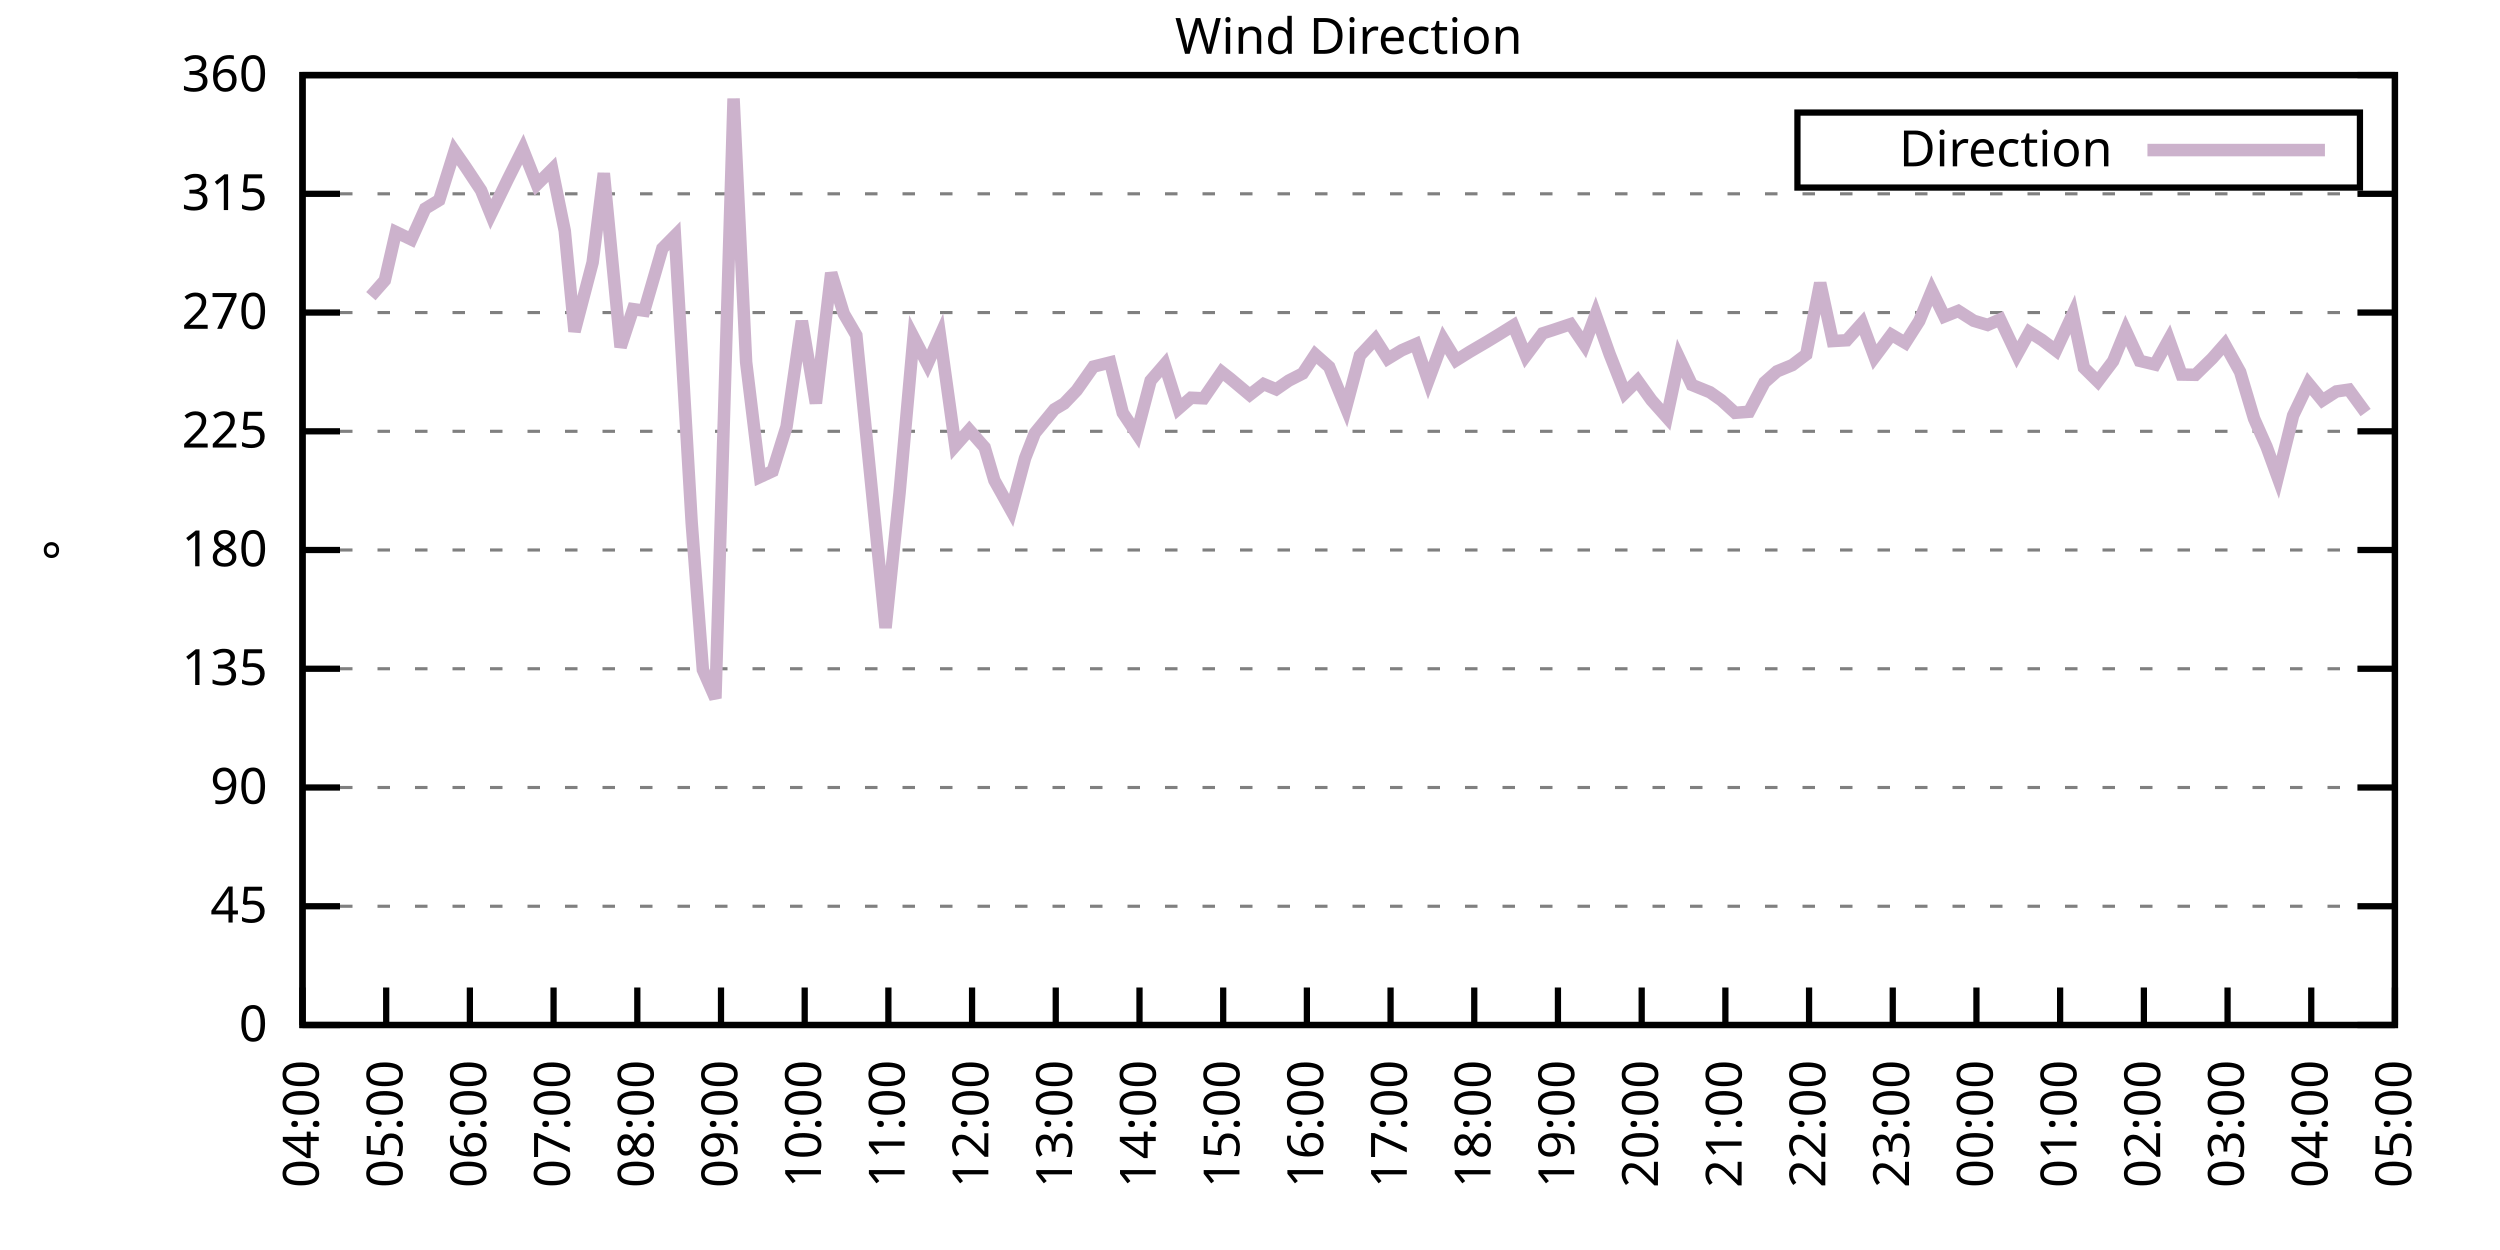
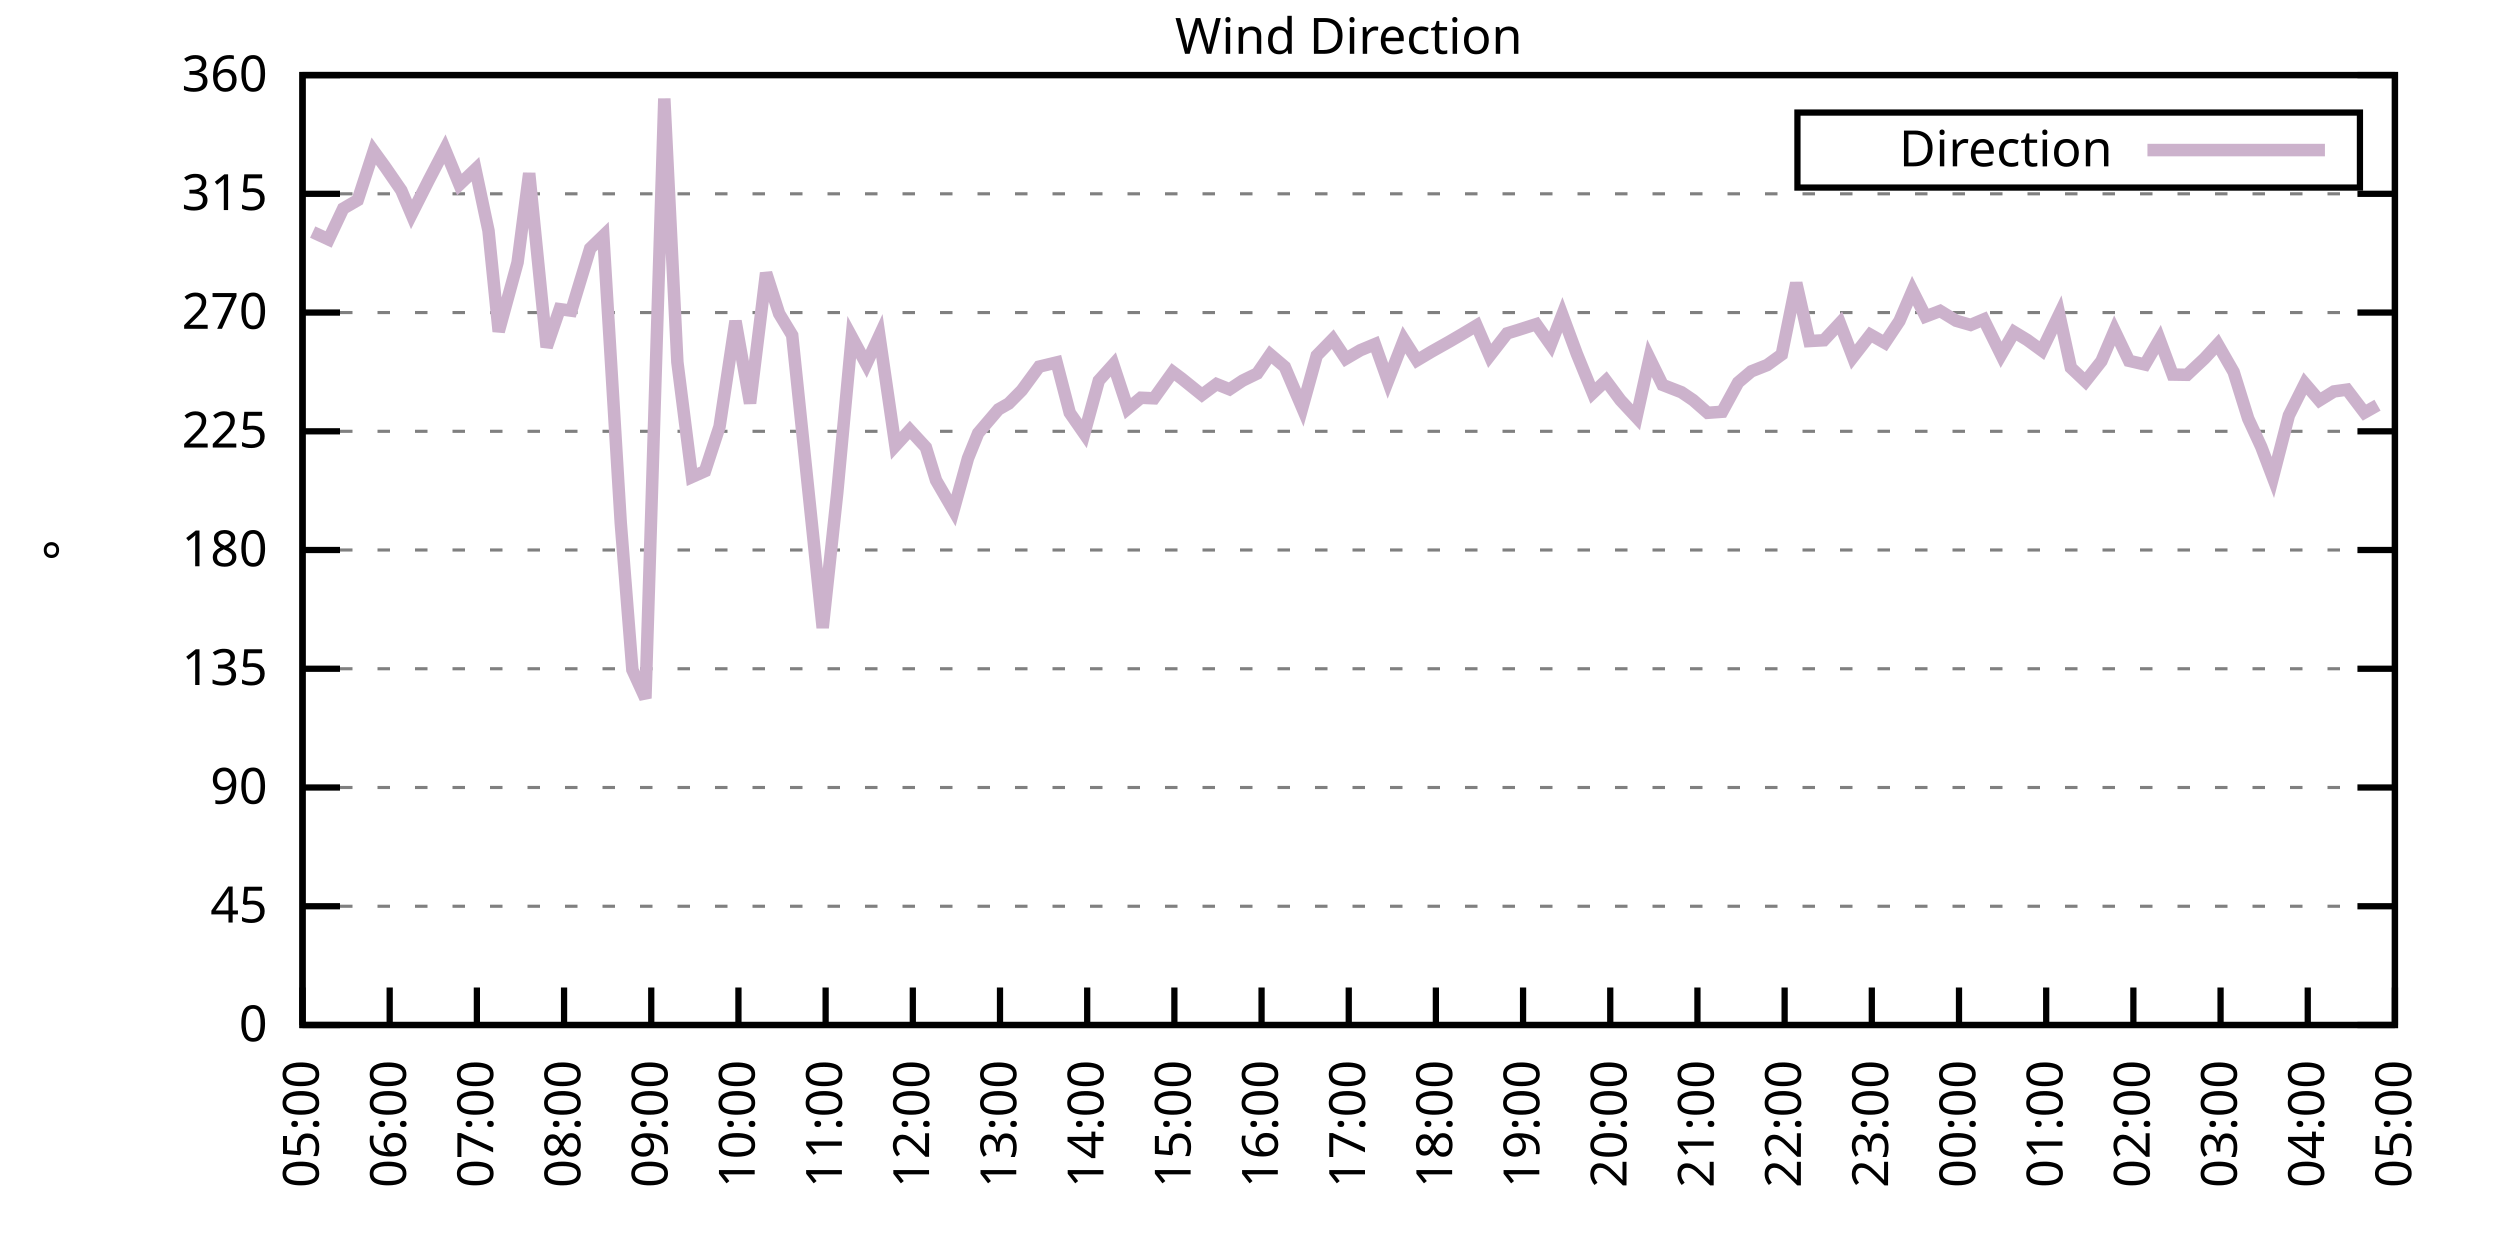
<svg xmlns="http://www.w3.org/2000/svg" xmlns:xlink="http://www.w3.org/1999/xlink" width="400" height="200" viewBox="0 0 400 200">
  <g id="gnuplot_canvas">
    <rect x="0" y="0" width="400" height="200" fill="none" />
    <defs>
      <circle id="gpDot" r="0.5" stroke-width="0.5" stroke="currentColor" />
      <path id="gpPt0" stroke-width="0.333" stroke="currentColor" d="M-1,0 h2 M0,-1 v2" />
      <path id="gpPt1" stroke-width="0.333" stroke="currentColor" d="M-1,-1 L1,1 M1,-1 L-1,1" />
      <path id="gpPt2" stroke-width="0.333" stroke="currentColor" d="M-1,0 L1,0 M0,-1 L0,1 M-1,-1 L1,1 M-1,1 L1,-1" />
      <rect id="gpPt3" stroke-width="0.333" stroke="currentColor" x="-1" y="-1" width="2" height="2" />
      <rect id="gpPt4" stroke-width="0.333" stroke="currentColor" fill="currentColor" x="-1" y="-1" width="2" height="2" />
      <circle id="gpPt5" stroke-width="0.333" stroke="currentColor" cx="0" cy="0" r="1" />
      <use xlink:href="#gpPt5" id="gpPt6" fill="currentColor" stroke="none" />
      <path id="gpPt7" stroke-width="0.333" stroke="currentColor" d="M0,-1.33 L-1.33,0.67 L1.33,0.67 z" />
      <use xlink:href="#gpPt7" id="gpPt8" fill="currentColor" stroke="none" />
      <use xlink:href="#gpPt7" id="gpPt9" stroke="currentColor" transform="rotate(180)" />
      <use xlink:href="#gpPt9" id="gpPt10" fill="currentColor" stroke="none" />
      <use xlink:href="#gpPt3" id="gpPt11" stroke="currentColor" transform="rotate(45)" />
      <use xlink:href="#gpPt11" id="gpPt12" fill="currentColor" stroke="none" />
      <path id="gpPt13" stroke-width="0.333" stroke="currentColor" d="M0,1.330 L1.265,0.411 L0.782,-1.067 L-0.782,-1.076 L-1.265,0.411 z" />
      <use xlink:href="#gpPt13" id="gpPt14" fill="currentColor" stroke="none" />
      <filter id="textbox" filterUnits="objectBoundingBox" x="0" y="0" height="1" width="1">
        <feFlood flood-color="white" flood-opacity="1" result="bgnd" />
        <feComposite in="SourceGraphic" in2="bgnd" operator="atop" />
      </filter>
      <filter id="greybox" filterUnits="objectBoundingBox" x="0" y="0" height="1" width="1">
        <feFlood flood-color="lightgrey" flood-opacity="1" result="grey" />
        <feComposite in="SourceGraphic" in2="grey" operator="atop" />
      </filter>
    </defs>
    <g fill="none" color="white" stroke="currentColor" stroke-width="1.00" stroke-linecap="butt" stroke-linejoin="miter">
</g>
    <g fill="none" color="black" stroke="currentColor" stroke-width="1.00" stroke-linecap="butt" stroke-linejoin="miter">
      <g stroke="none" shape-rendering="crispEdges">
        <polygon fill="rgb(255, 255, 255)" points="48.40,164.00 383.18,164.00 383.18,12.02 48.40,12.02 " />
      </g>
    </g>
    <g fill="none" color="black" stroke="currentColor" stroke-width="1.00" stroke-linecap="butt" stroke-linejoin="miter">
</g>
    <g fill="none" color="black" stroke="black" stroke-width="0.50" stroke-linecap="butt" stroke-linejoin="miter">
</g>
    <g fill="none" color="gray" stroke="currentColor" stroke-width="0.50" stroke-linecap="butt" stroke-linejoin="miter">
      <path stroke="gray" stroke-dasharray="2,4" class="gridline" d="M48.40,164.00 L383.19,164.00  " />
    </g>
    <g fill="none" color="gray" stroke="gray" stroke-width="1.00" stroke-linecap="butt" stroke-linejoin="miter">
</g>
    <g fill="none" color="black" stroke="currentColor" stroke-width="1.00" stroke-linecap="butt" stroke-linejoin="miter">
      <path stroke="black" d="M48.40,164.00 L54.40,164.00 M383.19,164.00 L377.19,164.00  " />
      <g transform="translate(42.80,166.60)" stroke="none" fill="black" font-family="Sans" font-size="8.00" text-anchor="end">
        <text>
          <tspan font-family="Sans"> 0</tspan>
        </text>
      </g>
    </g>
    <g fill="none" color="black" stroke="currentColor" stroke-width="1.00" stroke-linecap="butt" stroke-linejoin="miter">
</g>
    <g fill="none" color="black" stroke="black" stroke-width="0.50" stroke-linecap="butt" stroke-linejoin="miter">
</g>
    <g fill="none" color="gray" stroke="currentColor" stroke-width="0.50" stroke-linecap="butt" stroke-linejoin="miter">
      <path stroke="gray" stroke-dasharray="2,4" class="gridline" d="M48.40,145.00 L383.19,145.00  " />
    </g>
    <g fill="none" color="gray" stroke="gray" stroke-width="1.00" stroke-linecap="butt" stroke-linejoin="miter">
</g>
    <g fill="none" color="black" stroke="currentColor" stroke-width="1.00" stroke-linecap="butt" stroke-linejoin="miter">
      <path stroke="black" d="M48.40,145.00 L54.40,145.00 M383.19,145.00 L377.19,145.00  " />
      <g transform="translate(42.80,147.60)" stroke="none" fill="black" font-family="Sans" font-size="8.00" text-anchor="end">
        <text>
          <tspan font-family="Sans"> 45</tspan>
        </text>
      </g>
    </g>
    <g fill="none" color="black" stroke="currentColor" stroke-width="1.00" stroke-linecap="butt" stroke-linejoin="miter">
</g>
    <g fill="none" color="black" stroke="black" stroke-width="0.50" stroke-linecap="butt" stroke-linejoin="miter">
</g>
    <g fill="none" color="gray" stroke="currentColor" stroke-width="0.50" stroke-linecap="butt" stroke-linejoin="miter">
      <path stroke="gray" stroke-dasharray="2,4" class="gridline" d="M48.40,126.00 L383.19,126.00  " />
    </g>
    <g fill="none" color="gray" stroke="gray" stroke-width="1.00" stroke-linecap="butt" stroke-linejoin="miter">
</g>
    <g fill="none" color="black" stroke="currentColor" stroke-width="1.00" stroke-linecap="butt" stroke-linejoin="miter">
      <path stroke="black" d="M48.40,126.00 L54.40,126.00 M383.19,126.00 L377.19,126.00  " />
      <g transform="translate(42.80,128.60)" stroke="none" fill="black" font-family="Sans" font-size="8.00" text-anchor="end">
        <text>
          <tspan font-family="Sans"> 90</tspan>
        </text>
      </g>
    </g>
    <g fill="none" color="black" stroke="currentColor" stroke-width="1.00" stroke-linecap="butt" stroke-linejoin="miter">
</g>
    <g fill="none" color="black" stroke="black" stroke-width="0.50" stroke-linecap="butt" stroke-linejoin="miter">
</g>
    <g fill="none" color="gray" stroke="currentColor" stroke-width="0.50" stroke-linecap="butt" stroke-linejoin="miter">
      <path stroke="gray" stroke-dasharray="2,4" class="gridline" d="M48.40,107.00 L383.19,107.00  " />
    </g>
    <g fill="none" color="gray" stroke="gray" stroke-width="1.00" stroke-linecap="butt" stroke-linejoin="miter">
</g>
    <g fill="none" color="black" stroke="currentColor" stroke-width="1.00" stroke-linecap="butt" stroke-linejoin="miter">
      <path stroke="black" d="M48.40,107.00 L54.40,107.00 M383.19,107.00 L377.19,107.00  " />
      <g transform="translate(42.80,109.60)" stroke="none" fill="black" font-family="Sans" font-size="8.00" text-anchor="end">
        <text>
          <tspan font-family="Sans"> 135</tspan>
        </text>
      </g>
    </g>
    <g fill="none" color="black" stroke="currentColor" stroke-width="1.00" stroke-linecap="butt" stroke-linejoin="miter">
</g>
    <g fill="none" color="black" stroke="black" stroke-width="0.50" stroke-linecap="butt" stroke-linejoin="miter">
</g>
    <g fill="none" color="gray" stroke="currentColor" stroke-width="0.50" stroke-linecap="butt" stroke-linejoin="miter">
      <path stroke="gray" stroke-dasharray="2,4" class="gridline" d="M48.40,88.00 L383.19,88.00  " />
    </g>
    <g fill="none" color="gray" stroke="gray" stroke-width="1.00" stroke-linecap="butt" stroke-linejoin="miter">
</g>
    <g fill="none" color="black" stroke="currentColor" stroke-width="1.00" stroke-linecap="butt" stroke-linejoin="miter">
      <path stroke="black" d="M48.40,88.00 L54.40,88.00 M383.19,88.00 L377.19,88.00  " />
      <g transform="translate(42.80,90.60)" stroke="none" fill="black" font-family="Sans" font-size="8.00" text-anchor="end">
        <text>
          <tspan font-family="Sans"> 180</tspan>
        </text>
      </g>
    </g>
    <g fill="none" color="black" stroke="currentColor" stroke-width="1.00" stroke-linecap="butt" stroke-linejoin="miter">
</g>
    <g fill="none" color="black" stroke="black" stroke-width="0.50" stroke-linecap="butt" stroke-linejoin="miter">
</g>
    <g fill="none" color="gray" stroke="currentColor" stroke-width="0.50" stroke-linecap="butt" stroke-linejoin="miter">
      <path stroke="gray" stroke-dasharray="2,4" class="gridline" d="M48.40,69.01 L383.19,69.01  " />
    </g>
    <g fill="none" color="gray" stroke="gray" stroke-width="1.00" stroke-linecap="butt" stroke-linejoin="miter">
</g>
    <g fill="none" color="black" stroke="currentColor" stroke-width="1.00" stroke-linecap="butt" stroke-linejoin="miter">
      <path stroke="black" d="M48.40,69.01 L54.40,69.01 M383.19,69.01 L377.19,69.01  " />
      <g transform="translate(42.80,71.61)" stroke="none" fill="black" font-family="Sans" font-size="8.00" text-anchor="end">
        <text>
          <tspan font-family="Sans"> 225</tspan>
        </text>
      </g>
    </g>
    <g fill="none" color="black" stroke="currentColor" stroke-width="1.00" stroke-linecap="butt" stroke-linejoin="miter">
</g>
    <g fill="none" color="black" stroke="black" stroke-width="0.50" stroke-linecap="butt" stroke-linejoin="miter">
</g>
    <g fill="none" color="gray" stroke="currentColor" stroke-width="0.50" stroke-linecap="butt" stroke-linejoin="miter">
      <path stroke="gray" stroke-dasharray="2,4" class="gridline" d="M48.40,50.01 L383.19,50.01  " />
    </g>
    <g fill="none" color="gray" stroke="gray" stroke-width="1.00" stroke-linecap="butt" stroke-linejoin="miter">
</g>
    <g fill="none" color="black" stroke="currentColor" stroke-width="1.00" stroke-linecap="butt" stroke-linejoin="miter">
      <path stroke="black" d="M48.40,50.01 L54.40,50.01 M383.19,50.01 L377.19,50.01  " />
      <g transform="translate(42.80,52.61)" stroke="none" fill="black" font-family="Sans" font-size="8.00" text-anchor="end">
        <text>
          <tspan font-family="Sans"> 270</tspan>
        </text>
      </g>
    </g>
    <g fill="none" color="black" stroke="currentColor" stroke-width="1.00" stroke-linecap="butt" stroke-linejoin="miter">
</g>
    <g fill="none" color="black" stroke="black" stroke-width="0.50" stroke-linecap="butt" stroke-linejoin="miter">
</g>
    <g fill="none" color="gray" stroke="currentColor" stroke-width="0.50" stroke-linecap="butt" stroke-linejoin="miter">
      <path stroke="gray" stroke-dasharray="2,4" class="gridline" d="M48.40,31.01 L383.19,31.01  " />
    </g>
    <g fill="none" color="gray" stroke="gray" stroke-width="1.00" stroke-linecap="butt" stroke-linejoin="miter">
</g>
    <g fill="none" color="black" stroke="currentColor" stroke-width="1.00" stroke-linecap="butt" stroke-linejoin="miter">
      <path stroke="black" d="M48.40,31.01 L54.40,31.01 M383.19,31.01 L377.19,31.01  " />
      <g transform="translate(42.80,33.61)" stroke="none" fill="black" font-family="Sans" font-size="8.00" text-anchor="end">
        <text>
          <tspan font-family="Sans"> 315</tspan>
        </text>
      </g>
    </g>
    <g fill="none" color="black" stroke="currentColor" stroke-width="1.00" stroke-linecap="butt" stroke-linejoin="miter">
</g>
    <g fill="none" color="black" stroke="black" stroke-width="0.50" stroke-linecap="butt" stroke-linejoin="miter">
</g>
    <g fill="none" color="gray" stroke="currentColor" stroke-width="0.50" stroke-linecap="butt" stroke-linejoin="miter">
      <path stroke="gray" stroke-dasharray="2,4" class="gridline" d="M48.40,12.01 L383.19,12.01  " />
    </g>
    <g fill="none" color="gray" stroke="gray" stroke-width="1.00" stroke-linecap="butt" stroke-linejoin="miter">
</g>
    <g fill="none" color="black" stroke="currentColor" stroke-width="1.00" stroke-linecap="butt" stroke-linejoin="miter">
      <path stroke="black" d="M48.40,12.01 L54.40,12.01 M383.19,12.01 L377.19,12.01  " />
      <g transform="translate(42.80,14.61)" stroke="none" fill="black" font-family="Sans" font-size="8.00" text-anchor="end">
        <text>
          <tspan font-family="Sans"> 360</tspan>
        </text>
      </g>
    </g>
    <g fill="none" color="black" stroke="currentColor" stroke-width="1.00" stroke-linecap="butt" stroke-linejoin="miter">
      <path stroke="black" d="M48.40,164.00 L48.40,158.00  " />
      <g transform="translate(51.00,169.60) rotate(270.00)" stroke="none" fill="black" font-family="Sans" font-size="8.00" text-anchor="end">
        <text>
-           <tspan font-family="Sans">04:00</tspan>
-         </text>
-       </g>
-     </g>
-     <g fill="none" color="black" stroke="currentColor" stroke-width="1.00" stroke-linecap="butt" stroke-linejoin="miter">
-       <path stroke="black" d="M61.79,164.00 L61.79,158.00  " />
-       <g transform="translate(64.39,169.60) rotate(270.00)" stroke="none" fill="black" font-family="Sans" font-size="8.00" text-anchor="end">
-         <text>
          <tspan font-family="Sans">05:00</tspan>
        </text>
      </g>
    </g>
    <g fill="none" color="black" stroke="currentColor" stroke-width="1.00" stroke-linecap="butt" stroke-linejoin="miter">
-       <path stroke="black" d="M75.18,164.00 L75.18,158.00  " />
-       <g transform="translate(77.78,169.60) rotate(270.00)" stroke="none" fill="black" font-family="Sans" font-size="8.00" text-anchor="end">
+       <path stroke="black" d="M62.35,164.00 L62.35,158.00  " />
+       <g transform="translate(64.95,169.60) rotate(270.00)" stroke="none" fill="black" font-family="Sans" font-size="8.00" text-anchor="end">
        <text>
          <tspan font-family="Sans">06:00</tspan>
        </text>
      </g>
    </g>
    <g fill="none" color="black" stroke="currentColor" stroke-width="1.00" stroke-linecap="butt" stroke-linejoin="miter">
-       <path stroke="black" d="M88.57,164.00 L88.57,158.00  " />
-       <g transform="translate(91.17,169.60) rotate(270.00)" stroke="none" fill="black" font-family="Sans" font-size="8.00" text-anchor="end">
+       <path stroke="black" d="M76.30,164.00 L76.30,158.00  " />
+       <g transform="translate(78.90,169.60) rotate(270.00)" stroke="none" fill="black" font-family="Sans" font-size="8.00" text-anchor="end">
        <text>
          <tspan font-family="Sans">07:00</tspan>
        </text>
      </g>
    </g>
    <g fill="none" color="black" stroke="currentColor" stroke-width="1.00" stroke-linecap="butt" stroke-linejoin="miter">
-       <path stroke="black" d="M101.97,164.00 L101.97,158.00  " />
-       <g transform="translate(104.57,169.60) rotate(270.00)" stroke="none" fill="black" font-family="Sans" font-size="8.00" text-anchor="end">
+       <path stroke="black" d="M90.25,164.00 L90.25,158.00  " />
+       <g transform="translate(92.85,169.60) rotate(270.00)" stroke="none" fill="black" font-family="Sans" font-size="8.00" text-anchor="end">
        <text>
          <tspan font-family="Sans">08:00</tspan>
        </text>
      </g>
    </g>
    <g fill="none" color="black" stroke="currentColor" stroke-width="1.00" stroke-linecap="butt" stroke-linejoin="miter">
-       <path stroke="black" d="M115.36,164.00 L115.36,158.00  " />
-       <g transform="translate(117.96,169.60) rotate(270.00)" stroke="none" fill="black" font-family="Sans" font-size="8.00" text-anchor="end">
+       <path stroke="black" d="M104.20,164.00 L104.20,158.00  " />
+       <g transform="translate(106.80,169.60) rotate(270.00)" stroke="none" fill="black" font-family="Sans" font-size="8.00" text-anchor="end">
        <text>
          <tspan font-family="Sans">09:00</tspan>
        </text>
      </g>
    </g>
    <g fill="none" color="black" stroke="currentColor" stroke-width="1.00" stroke-linecap="butt" stroke-linejoin="miter">
-       <path stroke="black" d="M128.75,164.00 L128.75,158.00  " />
-       <g transform="translate(131.35,169.60) rotate(270.00)" stroke="none" fill="black" font-family="Sans" font-size="8.00" text-anchor="end">
+       <path stroke="black" d="M118.15,164.00 L118.15,158.00  " />
+       <g transform="translate(120.75,169.60) rotate(270.00)" stroke="none" fill="black" font-family="Sans" font-size="8.00" text-anchor="end">
        <text>
          <tspan font-family="Sans">10:00</tspan>
        </text>
      </g>
    </g>
    <g fill="none" color="black" stroke="currentColor" stroke-width="1.00" stroke-linecap="butt" stroke-linejoin="miter">
-       <path stroke="black" d="M142.14,164.00 L142.14,158.00  " />
-       <g transform="translate(144.74,169.60) rotate(270.00)" stroke="none" fill="black" font-family="Sans" font-size="8.00" text-anchor="end">
+       <path stroke="black" d="M132.10,164.00 L132.10,158.00  " />
+       <g transform="translate(134.70,169.60) rotate(270.00)" stroke="none" fill="black" font-family="Sans" font-size="8.00" text-anchor="end">
        <text>
          <tspan font-family="Sans">11:00</tspan>
        </text>
      </g>
    </g>
    <g fill="none" color="black" stroke="currentColor" stroke-width="1.00" stroke-linecap="butt" stroke-linejoin="miter">
-       <path stroke="black" d="M155.53,164.00 L155.53,158.00  " />
-       <g transform="translate(158.13,169.60) rotate(270.00)" stroke="none" fill="black" font-family="Sans" font-size="8.00" text-anchor="end">
+       <path stroke="black" d="M146.05,164.00 L146.05,158.00  " />
+       <g transform="translate(148.65,169.60) rotate(270.00)" stroke="none" fill="black" font-family="Sans" font-size="8.00" text-anchor="end">
        <text>
          <tspan font-family="Sans">12:00</tspan>
        </text>
      </g>
    </g>
    <g fill="none" color="black" stroke="currentColor" stroke-width="1.00" stroke-linecap="butt" stroke-linejoin="miter">
-       <path stroke="black" d="M168.92,164.00 L168.92,158.00  " />
-       <g transform="translate(171.52,169.60) rotate(270.00)" stroke="none" fill="black" font-family="Sans" font-size="8.00" text-anchor="end">
+       <path stroke="black" d="M160.00,164.00 L160.00,158.00  " />
+       <g transform="translate(162.60,169.60) rotate(270.00)" stroke="none" fill="black" font-family="Sans" font-size="8.00" text-anchor="end">
        <text>
          <tspan font-family="Sans">13:00</tspan>
        </text>
      </g>
    </g>
    <g fill="none" color="black" stroke="currentColor" stroke-width="1.00" stroke-linecap="butt" stroke-linejoin="miter">
-       <path stroke="black" d="M182.32,164.00 L182.32,158.00  " />
-       <g transform="translate(184.92,169.60) rotate(270.00)" stroke="none" fill="black" font-family="Sans" font-size="8.00" text-anchor="end">
+       <path stroke="black" d="M173.95,164.00 L173.95,158.00  " />
+       <g transform="translate(176.55,169.60) rotate(270.00)" stroke="none" fill="black" font-family="Sans" font-size="8.00" text-anchor="end">
        <text>
          <tspan font-family="Sans">14:00</tspan>
        </text>
      </g>
    </g>
    <g fill="none" color="black" stroke="currentColor" stroke-width="1.00" stroke-linecap="butt" stroke-linejoin="miter">
-       <path stroke="black" d="M195.71,164.00 L195.71,158.00  " />
-       <g transform="translate(198.31,169.60) rotate(270.00)" stroke="none" fill="black" font-family="Sans" font-size="8.00" text-anchor="end">
+       <path stroke="black" d="M187.90,164.00 L187.90,158.00  " />
+       <g transform="translate(190.50,169.60) rotate(270.00)" stroke="none" fill="black" font-family="Sans" font-size="8.00" text-anchor="end">
        <text>
          <tspan font-family="Sans">15:00</tspan>
        </text>
      </g>
    </g>
    <g fill="none" color="black" stroke="currentColor" stroke-width="1.00" stroke-linecap="butt" stroke-linejoin="miter">
-       <path stroke="black" d="M209.10,164.00 L209.10,158.00  " />
-       <g transform="translate(211.70,169.60) rotate(270.00)" stroke="none" fill="black" font-family="Sans" font-size="8.00" text-anchor="end">
+       <path stroke="black" d="M201.85,164.00 L201.85,158.00  " />
+       <g transform="translate(204.45,169.60) rotate(270.00)" stroke="none" fill="black" font-family="Sans" font-size="8.00" text-anchor="end">
        <text>
          <tspan font-family="Sans">16:00</tspan>
        </text>
      </g>
    </g>
    <g fill="none" color="black" stroke="currentColor" stroke-width="1.00" stroke-linecap="butt" stroke-linejoin="miter">
-       <path stroke="black" d="M222.49,164.00 L222.49,158.00  " />
-       <g transform="translate(225.09,169.60) rotate(270.00)" stroke="none" fill="black" font-family="Sans" font-size="8.00" text-anchor="end">
+       <path stroke="black" d="M215.80,164.00 L215.80,158.00  " />
+       <g transform="translate(218.40,169.60) rotate(270.00)" stroke="none" fill="black" font-family="Sans" font-size="8.00" text-anchor="end">
        <text>
          <tspan font-family="Sans">17:00</tspan>
        </text>
      </g>
    </g>
    <g fill="none" color="black" stroke="currentColor" stroke-width="1.00" stroke-linecap="butt" stroke-linejoin="miter">
-       <path stroke="black" d="M235.88,164.00 L235.88,158.00  " />
-       <g transform="translate(238.48,169.60) rotate(270.00)" stroke="none" fill="black" font-family="Sans" font-size="8.00" text-anchor="end">
+       <path stroke="black" d="M229.74,164.00 L229.74,158.00  " />
+       <g transform="translate(232.34,169.60) rotate(270.00)" stroke="none" fill="black" font-family="Sans" font-size="8.00" text-anchor="end">
        <text>
          <tspan font-family="Sans">18:00</tspan>
        </text>
      </g>
    </g>
    <g fill="none" color="black" stroke="currentColor" stroke-width="1.00" stroke-linecap="butt" stroke-linejoin="miter">
-       <path stroke="black" d="M249.27,164.00 L249.27,158.00  " />
-       <g transform="translate(251.87,169.60) rotate(270.00)" stroke="none" fill="black" font-family="Sans" font-size="8.00" text-anchor="end">
+       <path stroke="black" d="M243.69,164.00 L243.69,158.00  " />
+       <g transform="translate(246.29,169.60) rotate(270.00)" stroke="none" fill="black" font-family="Sans" font-size="8.00" text-anchor="end">
        <text>
          <tspan font-family="Sans">19:00</tspan>
        </text>
      </g>
    </g>
    <g fill="none" color="black" stroke="currentColor" stroke-width="1.00" stroke-linecap="butt" stroke-linejoin="miter">
-       <path stroke="black" d="M262.67,164.00 L262.67,158.00  " />
-       <g transform="translate(265.27,169.60) rotate(270.00)" stroke="none" fill="black" font-family="Sans" font-size="8.00" text-anchor="end">
+       <path stroke="black" d="M257.64,164.00 L257.64,158.00  " />
+       <g transform="translate(260.24,169.60) rotate(270.00)" stroke="none" fill="black" font-family="Sans" font-size="8.00" text-anchor="end">
        <text>
          <tspan font-family="Sans">20:00</tspan>
        </text>
      </g>
    </g>
    <g fill="none" color="black" stroke="currentColor" stroke-width="1.00" stroke-linecap="butt" stroke-linejoin="miter">
-       <path stroke="black" d="M276.06,164.00 L276.06,158.00  " />
-       <g transform="translate(278.66,169.60) rotate(270.00)" stroke="none" fill="black" font-family="Sans" font-size="8.00" text-anchor="end">
+       <path stroke="black" d="M271.59,164.00 L271.59,158.00  " />
+       <g transform="translate(274.19,169.60) rotate(270.00)" stroke="none" fill="black" font-family="Sans" font-size="8.00" text-anchor="end">
        <text>
          <tspan font-family="Sans">21:00</tspan>
        </text>
      </g>
    </g>
    <g fill="none" color="black" stroke="currentColor" stroke-width="1.00" stroke-linecap="butt" stroke-linejoin="miter">
-       <path stroke="black" d="M289.45,164.00 L289.45,158.00  " />
-       <g transform="translate(292.05,169.60) rotate(270.00)" stroke="none" fill="black" font-family="Sans" font-size="8.00" text-anchor="end">
+       <path stroke="black" d="M285.54,164.00 L285.54,158.00  " />
+       <g transform="translate(288.14,169.60) rotate(270.00)" stroke="none" fill="black" font-family="Sans" font-size="8.00" text-anchor="end">
        <text>
          <tspan font-family="Sans">22:00</tspan>
        </text>
      </g>
    </g>
    <g fill="none" color="black" stroke="currentColor" stroke-width="1.00" stroke-linecap="butt" stroke-linejoin="miter">
-       <path stroke="black" d="M302.84,164.00 L302.84,158.00  " />
-       <g transform="translate(305.44,169.60) rotate(270.00)" stroke="none" fill="black" font-family="Sans" font-size="8.00" text-anchor="end">
+       <path stroke="black" d="M299.49,164.00 L299.49,158.00  " />
+       <g transform="translate(302.09,169.60) rotate(270.00)" stroke="none" fill="black" font-family="Sans" font-size="8.00" text-anchor="end">
        <text>
          <tspan font-family="Sans">23:00</tspan>
        </text>
      </g>
    </g>
    <g fill="none" color="black" stroke="currentColor" stroke-width="1.00" stroke-linecap="butt" stroke-linejoin="miter">
-       <path stroke="black" d="M316.23,164.00 L316.23,158.00  " />
-       <g transform="translate(318.83,169.60) rotate(270.00)" stroke="none" fill="black" font-family="Sans" font-size="8.00" text-anchor="end">
+       <path stroke="black" d="M313.44,164.00 L313.44,158.00  " />
+       <g transform="translate(316.04,169.60) rotate(270.00)" stroke="none" fill="black" font-family="Sans" font-size="8.00" text-anchor="end">
        <text>
          <tspan font-family="Sans">00:00</tspan>
        </text>
      </g>
    </g>
    <g fill="none" color="black" stroke="currentColor" stroke-width="1.00" stroke-linecap="butt" stroke-linejoin="miter">
-       <path stroke="black" d="M329.62,164.00 L329.62,158.00  " />
-       <g transform="translate(332.22,169.60) rotate(270.00)" stroke="none" fill="black" font-family="Sans" font-size="8.00" text-anchor="end">
+       <path stroke="black" d="M327.39,164.00 L327.39,158.00  " />
+       <g transform="translate(329.99,169.60) rotate(270.00)" stroke="none" fill="black" font-family="Sans" font-size="8.00" text-anchor="end">
        <text>
          <tspan font-family="Sans">01:00</tspan>
        </text>
      </g>
    </g>
    <g fill="none" color="black" stroke="currentColor" stroke-width="1.00" stroke-linecap="butt" stroke-linejoin="miter">
-       <path stroke="black" d="M343.02,164.00 L343.02,158.00  " />
-       <g transform="translate(345.62,169.60) rotate(270.00)" stroke="none" fill="black" font-family="Sans" font-size="8.00" text-anchor="end">
+       <path stroke="black" d="M341.34,164.00 L341.34,158.00  " />
+       <g transform="translate(343.94,169.60) rotate(270.00)" stroke="none" fill="black" font-family="Sans" font-size="8.00" text-anchor="end">
        <text>
          <tspan font-family="Sans">02:00</tspan>
        </text>
      </g>
    </g>
    <g fill="none" color="black" stroke="currentColor" stroke-width="1.00" stroke-linecap="butt" stroke-linejoin="miter">
-       <path stroke="black" d="M356.41,164.00 L356.41,158.00  " />
-       <g transform="translate(359.01,169.60) rotate(270.00)" stroke="none" fill="black" font-family="Sans" font-size="8.00" text-anchor="end">
+       <path stroke="black" d="M355.29,164.00 L355.29,158.00  " />
+       <g transform="translate(357.89,169.60) rotate(270.00)" stroke="none" fill="black" font-family="Sans" font-size="8.00" text-anchor="end">
        <text>
          <tspan font-family="Sans">03:00</tspan>
        </text>
      </g>
    </g>
    <g fill="none" color="black" stroke="currentColor" stroke-width="1.00" stroke-linecap="butt" stroke-linejoin="miter">
-       <path stroke="black" d="M369.80,164.00 L369.80,158.00  " />
-       <g transform="translate(372.40,169.60) rotate(270.00)" stroke="none" fill="black" font-family="Sans" font-size="8.00" text-anchor="end">
+       <path stroke="black" d="M369.24,164.00 L369.24,158.00  " />
+       <g transform="translate(371.84,169.60) rotate(270.00)" stroke="none" fill="black" font-family="Sans" font-size="8.00" text-anchor="end">
        <text>
          <tspan font-family="Sans">04:00</tspan>
        </text>
      </g>
    </g>
    <g fill="none" color="black" stroke="currentColor" stroke-width="1.00" stroke-linecap="butt" stroke-linejoin="miter">
      <path stroke="black" d="M383.19,164.00 L383.19,158.00  " />
      <g transform="translate(385.79,169.60) rotate(270.00)" stroke="none" fill="black" font-family="Sans" font-size="8.00" text-anchor="end">
        <text>
          <tspan font-family="Sans">05:00</tspan>
        </text>
      </g>
    </g>
    <g fill="none" color="black" stroke="currentColor" stroke-width="1.00" stroke-linecap="butt" stroke-linejoin="miter">
</g>
    <g fill="none" color="black" stroke="currentColor" stroke-width="1.00" stroke-linecap="butt" stroke-linejoin="miter">
      <path stroke="black" d="M48.40,12.01 L48.40,164.00 L383.19,164.00 L383.19,12.01 L48.40,12.01 Z  " />
    </g>
    <g fill="none" color="black" stroke="currentColor" stroke-width="1.00" stroke-linecap="butt" stroke-linejoin="miter">
</g>
    <g fill="none" color="black" stroke="currentColor" stroke-width="1.00" stroke-linecap="butt" stroke-linejoin="miter">
      <path stroke="black" d="M287.59,30.01 L287.59,18.01 L377.59,18.01 L377.59,30.01 L287.59,30.01 Z  " />
    </g>
    <g id="Wind_direction_plot_1">
      <g fill="none" color="white" stroke="black" stroke-width="2.00" stroke-linecap="butt" stroke-linejoin="miter">
</g>
      <g fill="none" color="black" stroke="currentColor" stroke-width="2.00" stroke-linecap="butt" stroke-linejoin="miter">
        <g transform="translate(337.99,26.61)" stroke="none" fill="black" font-family="Sans" font-size="8.00" text-anchor="end">
          <text>
            <tspan font-family="Sans">Direction</tspan>
          </text>
        </g>
      </g>
      <g fill="none" color="black" stroke="currentColor" stroke-width="2.00" stroke-linecap="butt" stroke-linejoin="miter">
-         <path stroke="rgb(204, 178, 204)" d="M343.59,24.01 L371.99,24.01 M59.34,47.39 L61.57,44.86 L63.35,37.13 L65.81,38.31 L68.04,33.37 L70.27,32.02   L72.73,24.17 L74.51,26.74 L76.97,30.46 L78.53,34.30 L81.21,28.77 L83.66,23.87 L85.90,29.53 L88.35,27.08   L90.36,36.92 L91.92,53.05 L94.82,41.99 L96.61,27.72 L99.29,55.54 L101.30,49.46 L103.08,49.71 L105.98,39.75   L107.99,37.72 L110.67,83.66 L112.46,107.17 L114.47,111.73 L117.37,15.77 L119.38,57.94 L121.61,76.31 L123.62,75.38   L125.85,68.25 L128.30,51.36 L130.54,64.53 L132.99,43.67 L135.00,50.18 L137.01,53.64 L141.69,100.46 L143.93,78.84   L146.16,53.93 L148.39,58.24 L150.40,53.72 L152.85,71.33 L155.09,68.80 L157.54,71.58 L159.10,76.86 L161.78,81.67   L164.01,73.31 L165.58,69.30 L168.70,65.50 L170.26,64.57 L172.27,62.46 L174.95,58.66 L177.63,57.99 L179.64,66.05   L181.87,69.39 L184.10,60.90 L186.33,58.32 L188.57,65.38 L190.57,63.64 L192.58,63.73 L195.48,59.51 L196.82,60.56   L199.95,63.18 L202.18,61.45 L204.19,62.29 L206.20,60.90 L208.43,59.76 L210.44,56.72 L212.67,58.70 L215.35,65.25   L217.58,56.89 L220.04,54.27 L222.04,57.40 L224.28,56.04 L226.51,55.07 L228.52,60.94 L230.97,54.36 L232.98,57.65   L235.21,56.26 L237.89,54.69 L239.90,53.47 L242.13,52.08 L244.14,56.93 L246.82,53.34 L248.38,52.84 L251.28,51.87   L253.51,55.16 L255.30,50.35 L257.53,56.64 L259.99,62.88 L262.00,60.90 L264.23,64.02 L266.68,66.77 L268.69,57.31   L270.70,61.58 L273.60,62.76 L275.39,64.02 L277.62,66.05 L279.85,65.88 L282.31,61.20 L284.32,59.42 L286.77,58.41   L289.00,56.72 L291.23,45.28 L293.24,54.57 L295.48,54.44 L297.93,51.70 L299.94,57.14 L302.62,53.55 L304.85,54.86   L307.08,51.36 L309.09,46.50 L311.10,50.64 L313.33,49.75 L315.79,51.32 L318.02,51.99 L320.03,51.11 L322.70,56.76   L324.71,53.13 L326.72,54.40 L328.95,56.09 L331.63,50.30 L333.42,58.83 L335.65,61.03 L338.10,57.78 L340.11,52.88   L342.35,57.73 L344.80,58.32 L347.03,54.31 L349.04,59.93 L351.27,59.97 L353.95,57.35 L355.96,55.07 L358.42,59.51   L360.65,66.98 L362.66,71.50 L364.44,76.39 L366.90,66.47 L369.35,61.36 L371.58,64.07 L373.82,62.63 L375.82,62.34   L378.50,66.01  " />
+         <path stroke="rgb(204, 178, 204)" d="M343.59,24.01 L371.99,24.01 M50.03,37.13 L52.58,38.31 L54.91,33.37 L57.23,32.02 L59.79,24.17 L61.65,26.74   L64.21,30.46 L65.84,34.30 L68.63,28.77 L71.18,23.87 L73.51,29.53 L76.07,27.08 L78.16,36.92 L79.79,53.05   L82.81,41.99 L84.67,27.72 L87.46,55.54 L89.55,49.46 L91.41,49.71 L94.43,39.75 L96.53,37.72 L99.32,83.66   L101.18,107.17 L103.27,111.73 L106.29,15.77 L108.38,57.94 L110.71,76.31 L112.80,75.38 L115.13,68.25 L117.68,51.36   L120.01,64.53 L122.57,43.67 L124.66,50.18 L126.75,53.64 L131.63,100.46 L133.96,78.84 L136.28,53.93 L138.61,58.24   L140.70,53.72 L143.26,71.33 L145.58,68.80 L148.14,71.58 L149.77,76.86 L152.56,81.67 L154.88,73.31 L156.51,69.30   L159.76,65.50 L161.39,64.57 L163.48,62.46 L166.27,58.66 L169.06,57.99 L171.16,66.05 L173.48,69.39 L175.81,60.90   L178.13,58.32 L180.46,65.38 L182.55,63.64 L184.64,63.73 L187.66,59.51 L189.06,60.56 L192.31,63.18 L194.64,61.45   L196.73,62.29 L198.82,60.90 L201.15,59.76 L203.24,56.72 L205.57,58.70 L208.36,65.25 L210.68,56.89 L213.24,54.27   L215.33,57.40 L217.65,56.04 L219.98,55.07 L222.07,60.94 L224.63,54.36 L226.72,57.65 L229.05,56.26 L231.84,54.69   L233.93,53.47 L236.25,52.08 L238.35,56.93 L241.14,53.34 L242.76,52.84 L245.79,51.87 L248.11,55.16 L249.97,50.35   L252.30,56.64 L254.85,62.88 L256.95,60.90 L259.27,64.02 L261.83,66.77 L263.92,57.31 L266.01,61.58 L269.04,62.76   L270.90,64.02 L273.22,66.05 L275.55,65.88 L278.10,61.20 L280.20,59.42 L282.75,58.41 L285.08,56.72 L287.40,45.28   L289.50,54.57 L291.82,54.44 L294.38,51.70 L296.47,57.14 L299.26,53.55 L301.58,54.86 L303.91,51.36 L306.00,46.50   L308.09,50.64 L310.42,49.75 L312.98,51.32 L315.30,51.99 L317.39,51.11 L320.18,56.76 L322.28,53.13 L324.37,54.40   L326.69,56.09 L329.48,50.30 L331.34,58.83 L333.67,61.03 L336.23,57.78 L338.32,52.88 L340.64,57.73 L343.20,58.32   L345.53,54.31 L347.62,59.93 L349.94,59.97 L352.73,57.35 L354.83,55.07 L357.38,59.51 L359.71,66.98 L361.80,71.50   L363.66,76.39 L366.22,66.47 L368.78,61.36 L371.10,64.07 L373.43,62.63 L375.52,62.34 L378.31,66.01 L380.40,64.83    " />
      </g>
    </g>
    <g fill="none" color="black" stroke="currentColor" stroke-width="2.00" stroke-linecap="butt" stroke-linejoin="miter">
</g>
    <g fill="none" color="black" stroke="black" stroke-width="1.00" stroke-linecap="butt" stroke-linejoin="miter">
</g>
    <g fill="none" color="black" stroke="currentColor" stroke-width="1.00" stroke-linecap="butt" stroke-linejoin="miter">
      <path stroke="black" d="M48.40,12.01 L48.40,164.00 L383.19,164.00 L383.19,12.01 L48.40,12.01 Z  " />
      <g transform="translate(12.80,88.01) rotate(270.00)" stroke="none" fill="black" font-family="Sans" font-size="8.00" text-anchor="middle">
        <text>
          <tspan font-family="Sans">°</tspan>
        </text>
      </g>
    </g>
    <g fill="none" color="black" stroke="currentColor" stroke-width="1.00" stroke-linecap="butt" stroke-linejoin="miter">
</g>
    <g fill="none" color="black" stroke="currentColor" stroke-width="1.00" stroke-linecap="butt" stroke-linejoin="miter">
      <g transform="translate(215.79,8.61)" stroke="none" fill="black" font-family="Sans" font-size="8.00" text-anchor="middle">
        <text>
          <tspan font-family="Sans">Wind Direction</tspan>
        </text>
      </g>
    </g>
    <g fill="none" color="black" stroke="currentColor" stroke-width="1.00" stroke-linecap="butt" stroke-linejoin="miter">
</g>
  </g>
</svg>
